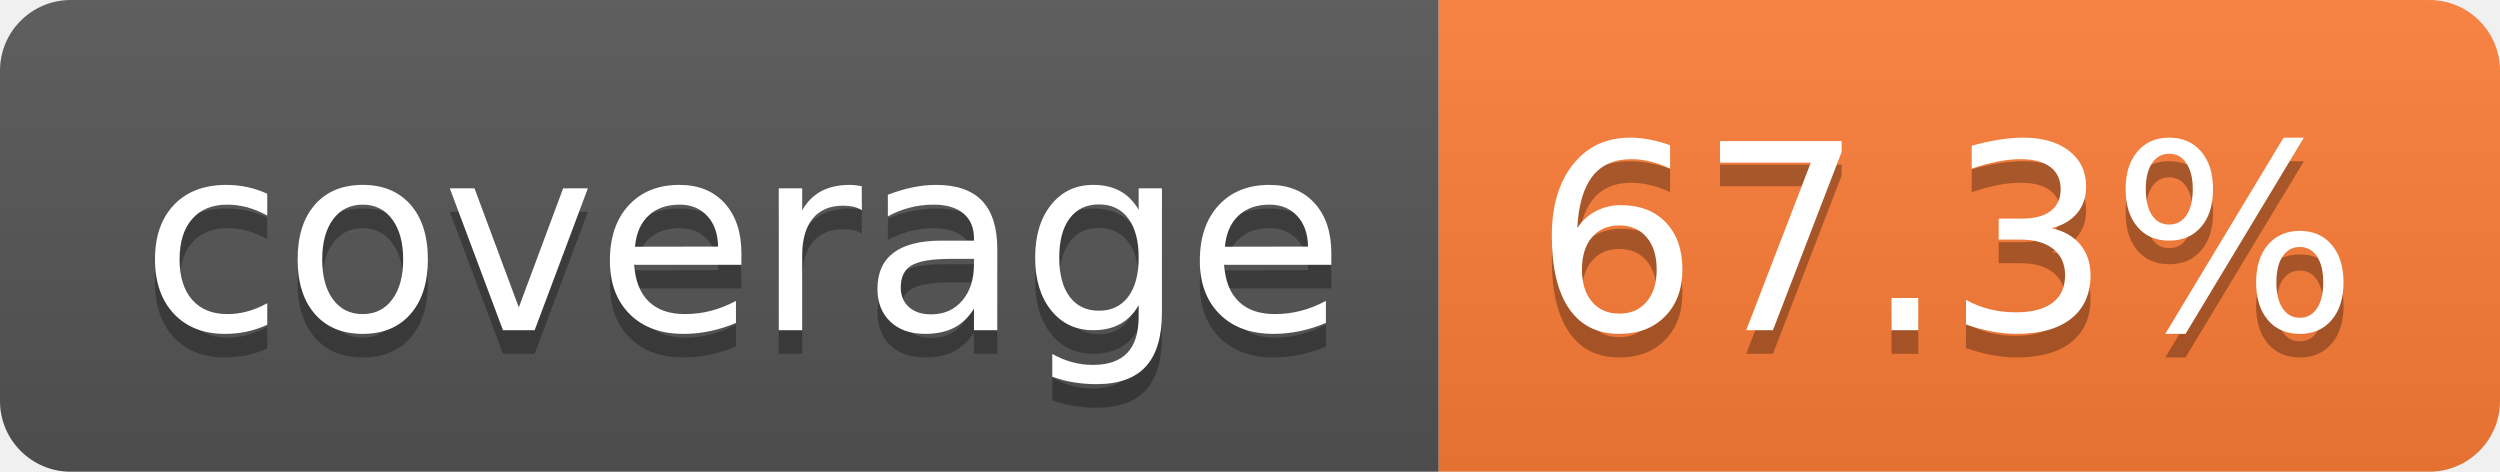
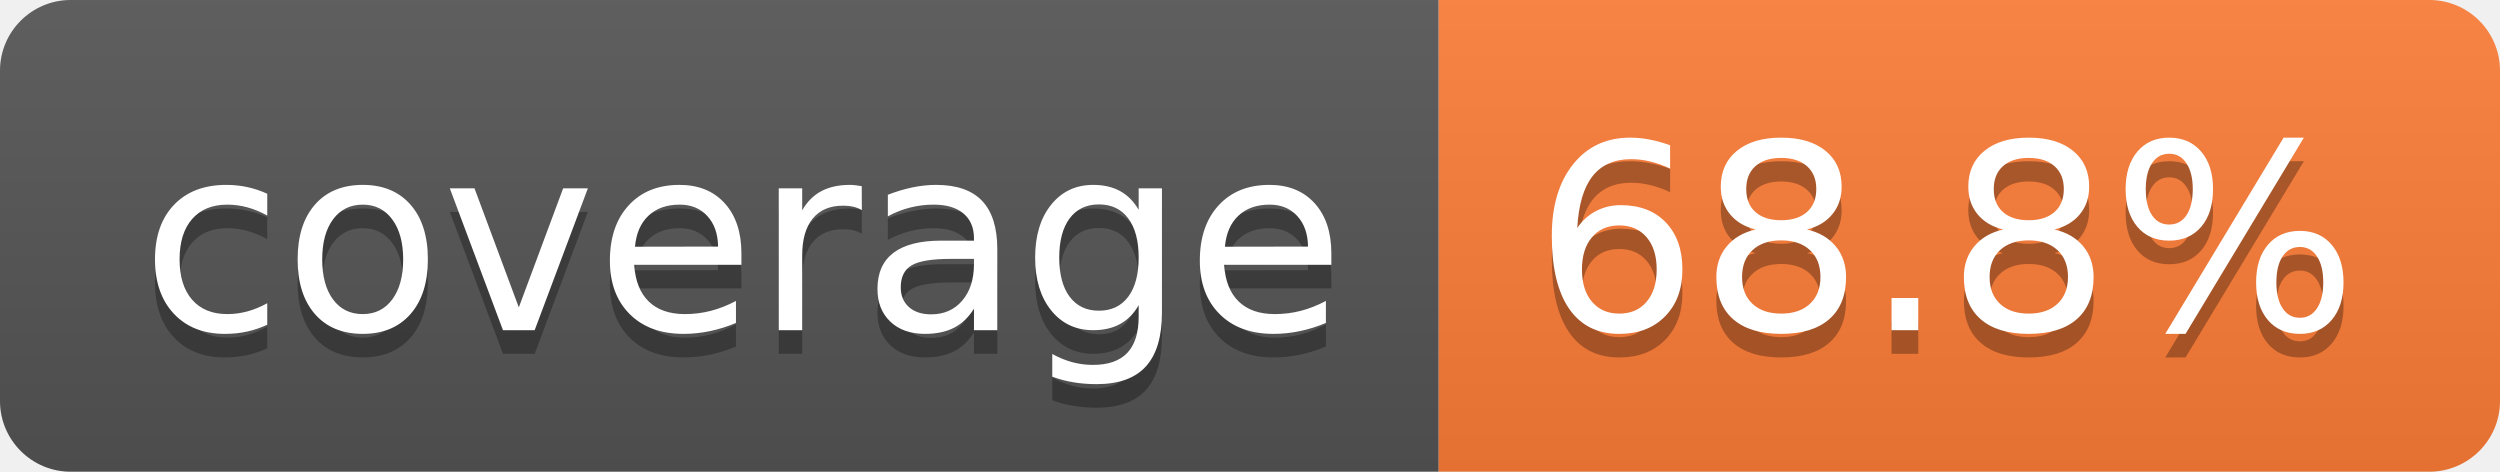
- <svg xmlns="http://www.w3.org/2000/svg" width="106" height="20" role="img" aria-label="coverage: 67.3%">
+ <svg xmlns="http://www.w3.org/2000/svg" width="106" height="20" role="img" aria-label="coverage: 68.8%">
  <linearGradient id="s" x2="0" y2="100%">
    <stop offset="0" stop-color="#bbb" stop-opacity=".1" />
    <stop offset="1" stop-opacity=".1" />
  </linearGradient>
  <clipPath id="r">
    <rect width="106" height="20" rx="3" fill="#fff" />
  </clipPath>
  <g clip-path="url(#r)">
    <rect width="61" height="20" fill="#555" />
    <rect x="61" width="45" height="20" fill="#fe7d37" />
    <rect width="106" height="20" fill="url(#s)" />
  </g>
  <g fill="#fff" text-anchor="middle" font-family="Verdana,Geneva,DejaVu Sans,sans-serif" text-rendering="geometricPrecision" font-size="110">
    <text aria-hidden="true" x="315" y="150" fill="#010101" fill-opacity=".3" transform="scale(.1)" textLength="510">coverage</text>
    <text x="315" y="140" transform="scale(.1)" fill="#fff" textLength="510">coverage</text>
-     <text aria-hidden="true" x="825" y="150" fill="#010101" fill-opacity=".3" transform="scale(.1)" textLength="350">67.3%</text>
-     <text x="825" y="140" transform="scale(.1)" fill="#fff" textLength="350">67.3%</text>
+     <text aria-hidden="true" x="825" y="150" fill="#010101" fill-opacity=".3" transform="scale(.1)" textLength="350">68.8%</text>
+     <text x="825" y="140" transform="scale(.1)" fill="#fff" textLength="350">68.8%</text>
  </g>
</svg>
